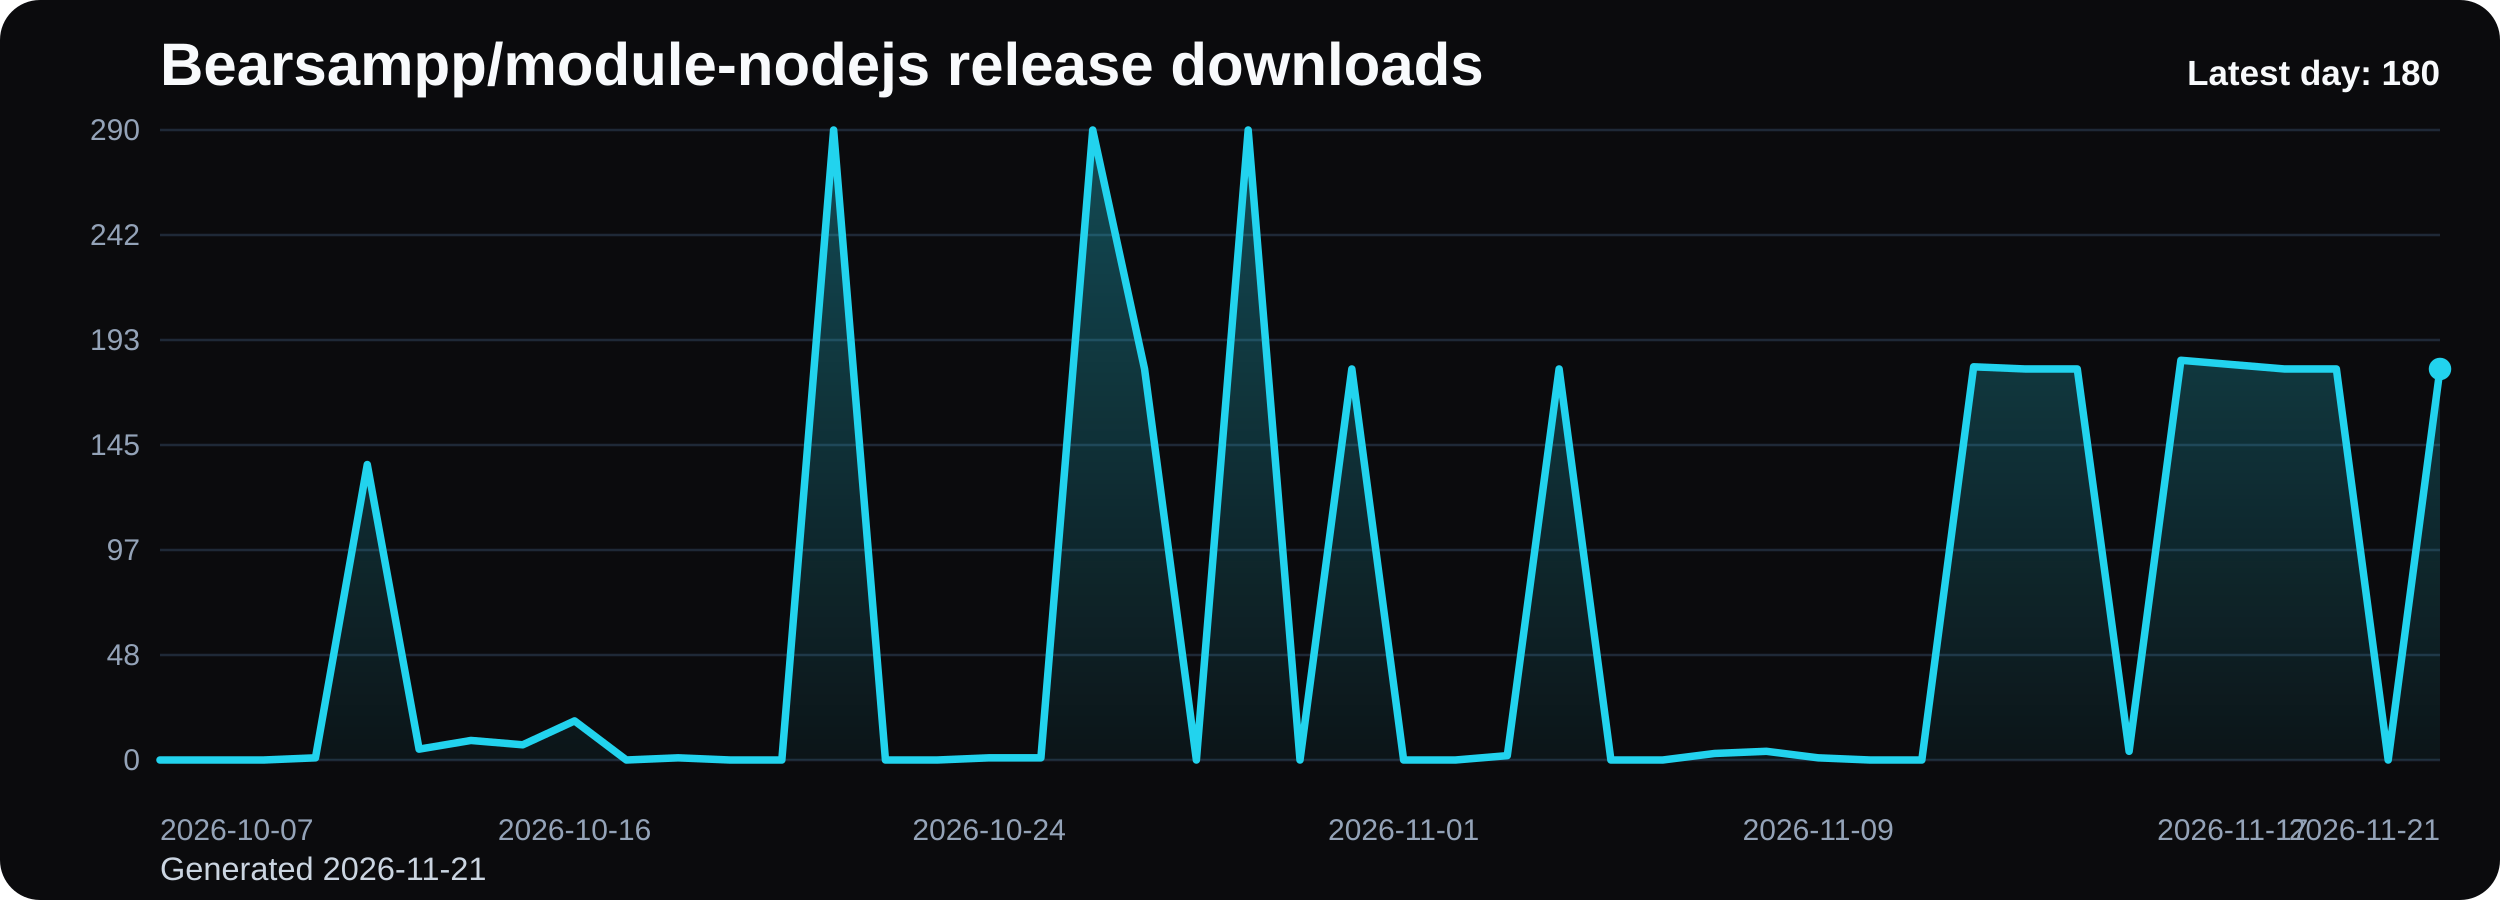
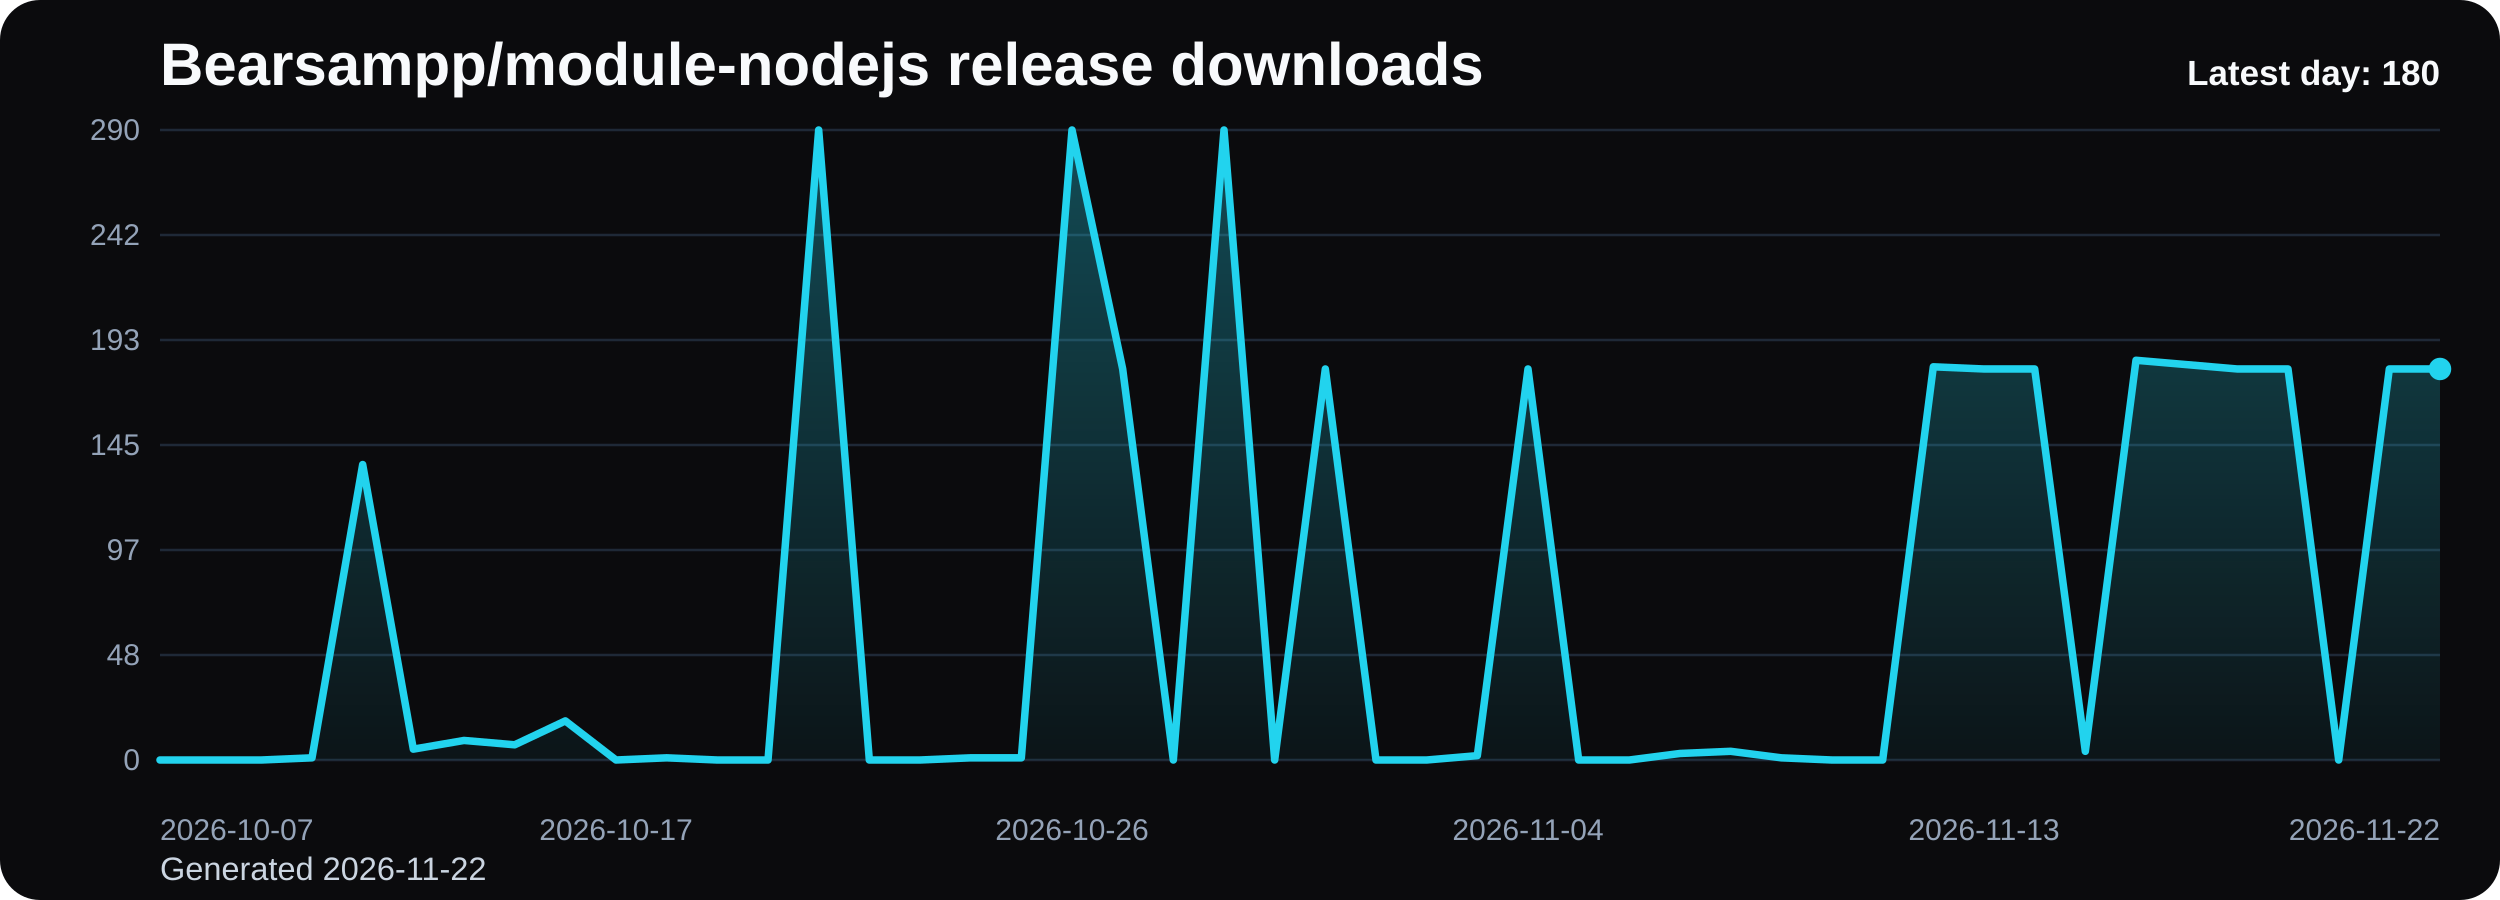
<svg xmlns="http://www.w3.org/2000/svg" viewBox="0 0 1000 360" role="img" aria-label="Bearsampp/module-nodejs release downloads chart">
  <defs>
    <linearGradient id="fill-daily-black" x1="0" y1="0" x2="0" y2="1">
      <stop offset="0%" stop-color="#22d3ee" stop-opacity="0.32" />
      <stop offset="100%" stop-color="#22d3ee" stop-opacity="0.05" />
    </linearGradient>
    <style>
      .bg { fill: #0b0b0d; }
      .title { font: 700 24px Arial, sans-serif; fill: #f8fafc; }
      .sub { font: 400 13px Arial, sans-serif; fill: #cbd5e1; }
      .grid { stroke: #1f2937; stroke-width: 1; }
      .axis { font: 400 12px Arial, sans-serif; fill: #94a3b8; }
      .line { fill: none; stroke: #22d3ee; stroke-width: 3; stroke-linecap: round; stroke-linejoin: round; }
      .dot { fill: #22d3ee; }
      .value { font: 600 11px Arial, sans-serif; fill: #cbd5e1; }
      .latest { font: 700 14px Arial, sans-serif; fill: #f8fafc; }
    </style>
  </defs>
  <rect class="bg" x="0" y="0" width="1000" height="360" rx="16" />
  <text class="title" x="64" y="34">Bearsampp/module-nodejs release downloads</text>
-   <text class="sub" x="64" y="352">Generated 2026-11-21</text>
+   <text class="sub" x="64" y="352">Generated 2026-11-22</text>
  <line x1="64" y1="52.00" x2="976" y2="52.00" class="grid" />
  <text x="56" y="56.00" text-anchor="end" class="axis">290</text>
  <line x1="64" y1="94.00" x2="976" y2="94.00" class="grid" />
  <text x="56" y="98.00" text-anchor="end" class="axis">242</text>
  <line x1="64" y1="136.00" x2="976" y2="136.00" class="grid" />
  <text x="56" y="140.00" text-anchor="end" class="axis">193</text>
  <line x1="64" y1="178.00" x2="976" y2="178.00" class="grid" />
  <text x="56" y="182.00" text-anchor="end" class="axis">145</text>
  <line x1="64" y1="220.00" x2="976" y2="220.00" class="grid" />
  <text x="56" y="224.00" text-anchor="end" class="axis">97</text>
  <line x1="64" y1="262.00" x2="976" y2="262.00" class="grid" />
  <text x="56" y="266.00" text-anchor="end" class="axis">48</text>
  <line x1="64" y1="304.00" x2="976" y2="304.00" class="grid" />
  <text x="56" y="308.00" text-anchor="end" class="axis">0</text>
-   <path d="M 64.00 304 L 64.00 304.00 L 84.73 304.00 L 105.45 304.00 L 126.18 303.13 L 146.91 185.82 L 167.64 299.66 L 188.36 296.18 L 209.09 297.92 L 229.82 288.36 L 250.55 304.00 L 271.27 303.13 L 292.00 304.00 L 312.73 304.00 L 333.45 52.00 L 354.18 304.00 L 374.91 304.00 L 395.64 303.13 L 416.36 303.13 L 437.09 52.00 L 457.82 147.59 L 478.55 304.00 L 499.27 52.00 L 520.00 304.00 L 540.73 147.59 L 561.45 304.00 L 582.18 304.00 L 602.91 302.26 L 623.64 147.59 L 644.36 304.00 L 665.09 304.00 L 685.82 301.39 L 706.55 300.52 L 727.27 303.13 L 748.00 304.00 L 768.73 304.00 L 789.45 146.72 L 810.18 147.59 L 830.91 147.59 L 851.64 300.52 L 872.36 144.11 L 893.09 145.85 L 913.82 147.59 L 934.55 147.59 L 955.27 304.00 L 976.00 147.59 L 976.00 304 Z" fill="url(#fill-daily-black)" />
-   <polyline class="line" points="64.00,304.00 84.73,304.00 105.45,304.00 126.18,303.13 146.91,185.82 167.64,299.66 188.36,296.18 209.09,297.92 229.82,288.36 250.55,304.00 271.27,303.13 292.00,304.00 312.73,304.00 333.45,52.00 354.18,304.00 374.91,304.00 395.64,303.13 416.36,303.13 437.09,52.00 457.82,147.59 478.55,304.00 499.27,52.00 520.00,304.00 540.73,147.59 561.45,304.00 582.18,304.00 602.91,302.26 623.64,147.59 644.36,304.00 665.09,304.00 685.82,301.39 706.55,300.52 727.27,303.13 748.00,304.00 768.73,304.00 789.45,146.72 810.18,147.59 830.91,147.59 851.64,300.52 872.36,144.11 893.09,145.85 913.82,147.59 934.55,147.59 955.27,304.00 976.00,147.59" />
+   <path d="M 64.00 304 L 64.00 304.00 L 84.27 304.00 L 104.53 304.00 L 124.80 303.13 L 145.07 185.82 L 165.33 299.66 L 185.60 296.18 L 205.87 297.92 L 226.13 288.36 L 246.40 304.00 L 266.67 303.13 L 286.93 304.00 L 307.20 304.00 L 327.47 52.00 L 347.73 304.00 L 368.00 304.00 L 388.27 303.13 L 408.53 303.13 L 428.80 52.00 L 449.07 147.59 L 469.33 304.00 L 489.60 52.00 L 509.87 304.00 L 530.13 147.59 L 550.40 304.00 L 570.67 304.00 L 590.93 302.26 L 611.20 147.59 L 631.47 304.00 L 651.73 304.00 L 672.00 301.39 L 692.27 300.52 L 712.53 303.13 L 732.80 304.00 L 753.07 304.00 L 773.33 146.72 L 793.60 147.59 L 813.87 147.59 L 834.13 300.52 L 854.40 144.11 L 874.67 145.85 L 894.93 147.59 L 915.20 147.59 L 935.47 304.00 L 955.73 147.59 L 976.00 147.59 L 976.00 304 Z" fill="url(#fill-daily-black)" />
+   <polyline class="line" points="64.00,304.00 84.27,304.00 104.53,304.00 124.80,303.13 145.07,185.82 165.33,299.66 185.60,296.18 205.87,297.92 226.13,288.36 246.40,304.00 266.67,303.13 286.93,304.00 307.20,304.00 327.47,52.00 347.73,304.00 368.00,304.00 388.27,303.13 408.53,303.13 428.80,52.00 449.07,147.59 469.33,304.00 489.60,52.00 509.87,304.00 530.13,147.59 550.40,304.00 570.67,304.00 590.93,302.26 611.20,147.59 631.47,304.00 651.73,304.00 672.00,301.39 692.27,300.52 712.53,303.13 732.80,304.00 753.07,304.00 773.33,146.72 793.60,147.59 813.87,147.59 834.13,300.52 854.40,144.11 874.67,145.85 894.93,147.59 915.20,147.59 935.47,304.00 955.73,147.59 976.00,147.59" />
  <circle class="dot" cx="976.00" cy="147.59" r="4.5" />
  <text class="axis" x="64.00" y="336" text-anchor="start">2026-10-07</text>
-   <text class="axis" x="229.82" y="336" text-anchor="middle">2026-10-16</text>
-   <text class="axis" x="395.64" y="336" text-anchor="middle">2026-10-24</text>
-   <text class="axis" x="561.45" y="336" text-anchor="middle">2026-11-01</text>
-   <text class="axis" x="727.27" y="336" text-anchor="middle">2026-11-09</text>
-   <text class="axis" x="893.09" y="336" text-anchor="middle">2026-11-17</text>
-   <text class="axis" x="976.00" y="336" text-anchor="end">2026-11-21</text>
+   <text class="axis" x="246.40" y="336" text-anchor="middle">2026-10-17</text>
+   <text class="axis" x="428.80" y="336" text-anchor="middle">2026-10-26</text>
+   <text class="axis" x="611.20" y="336" text-anchor="middle">2026-11-04</text>
+   <text class="axis" x="793.60" y="336" text-anchor="middle">2026-11-13</text>
+   <text class="axis" x="976.00" y="336" text-anchor="end">2026-11-22</text>
  <text class="latest" x="976" y="34" text-anchor="end">Latest day: 180</text>
</svg>
